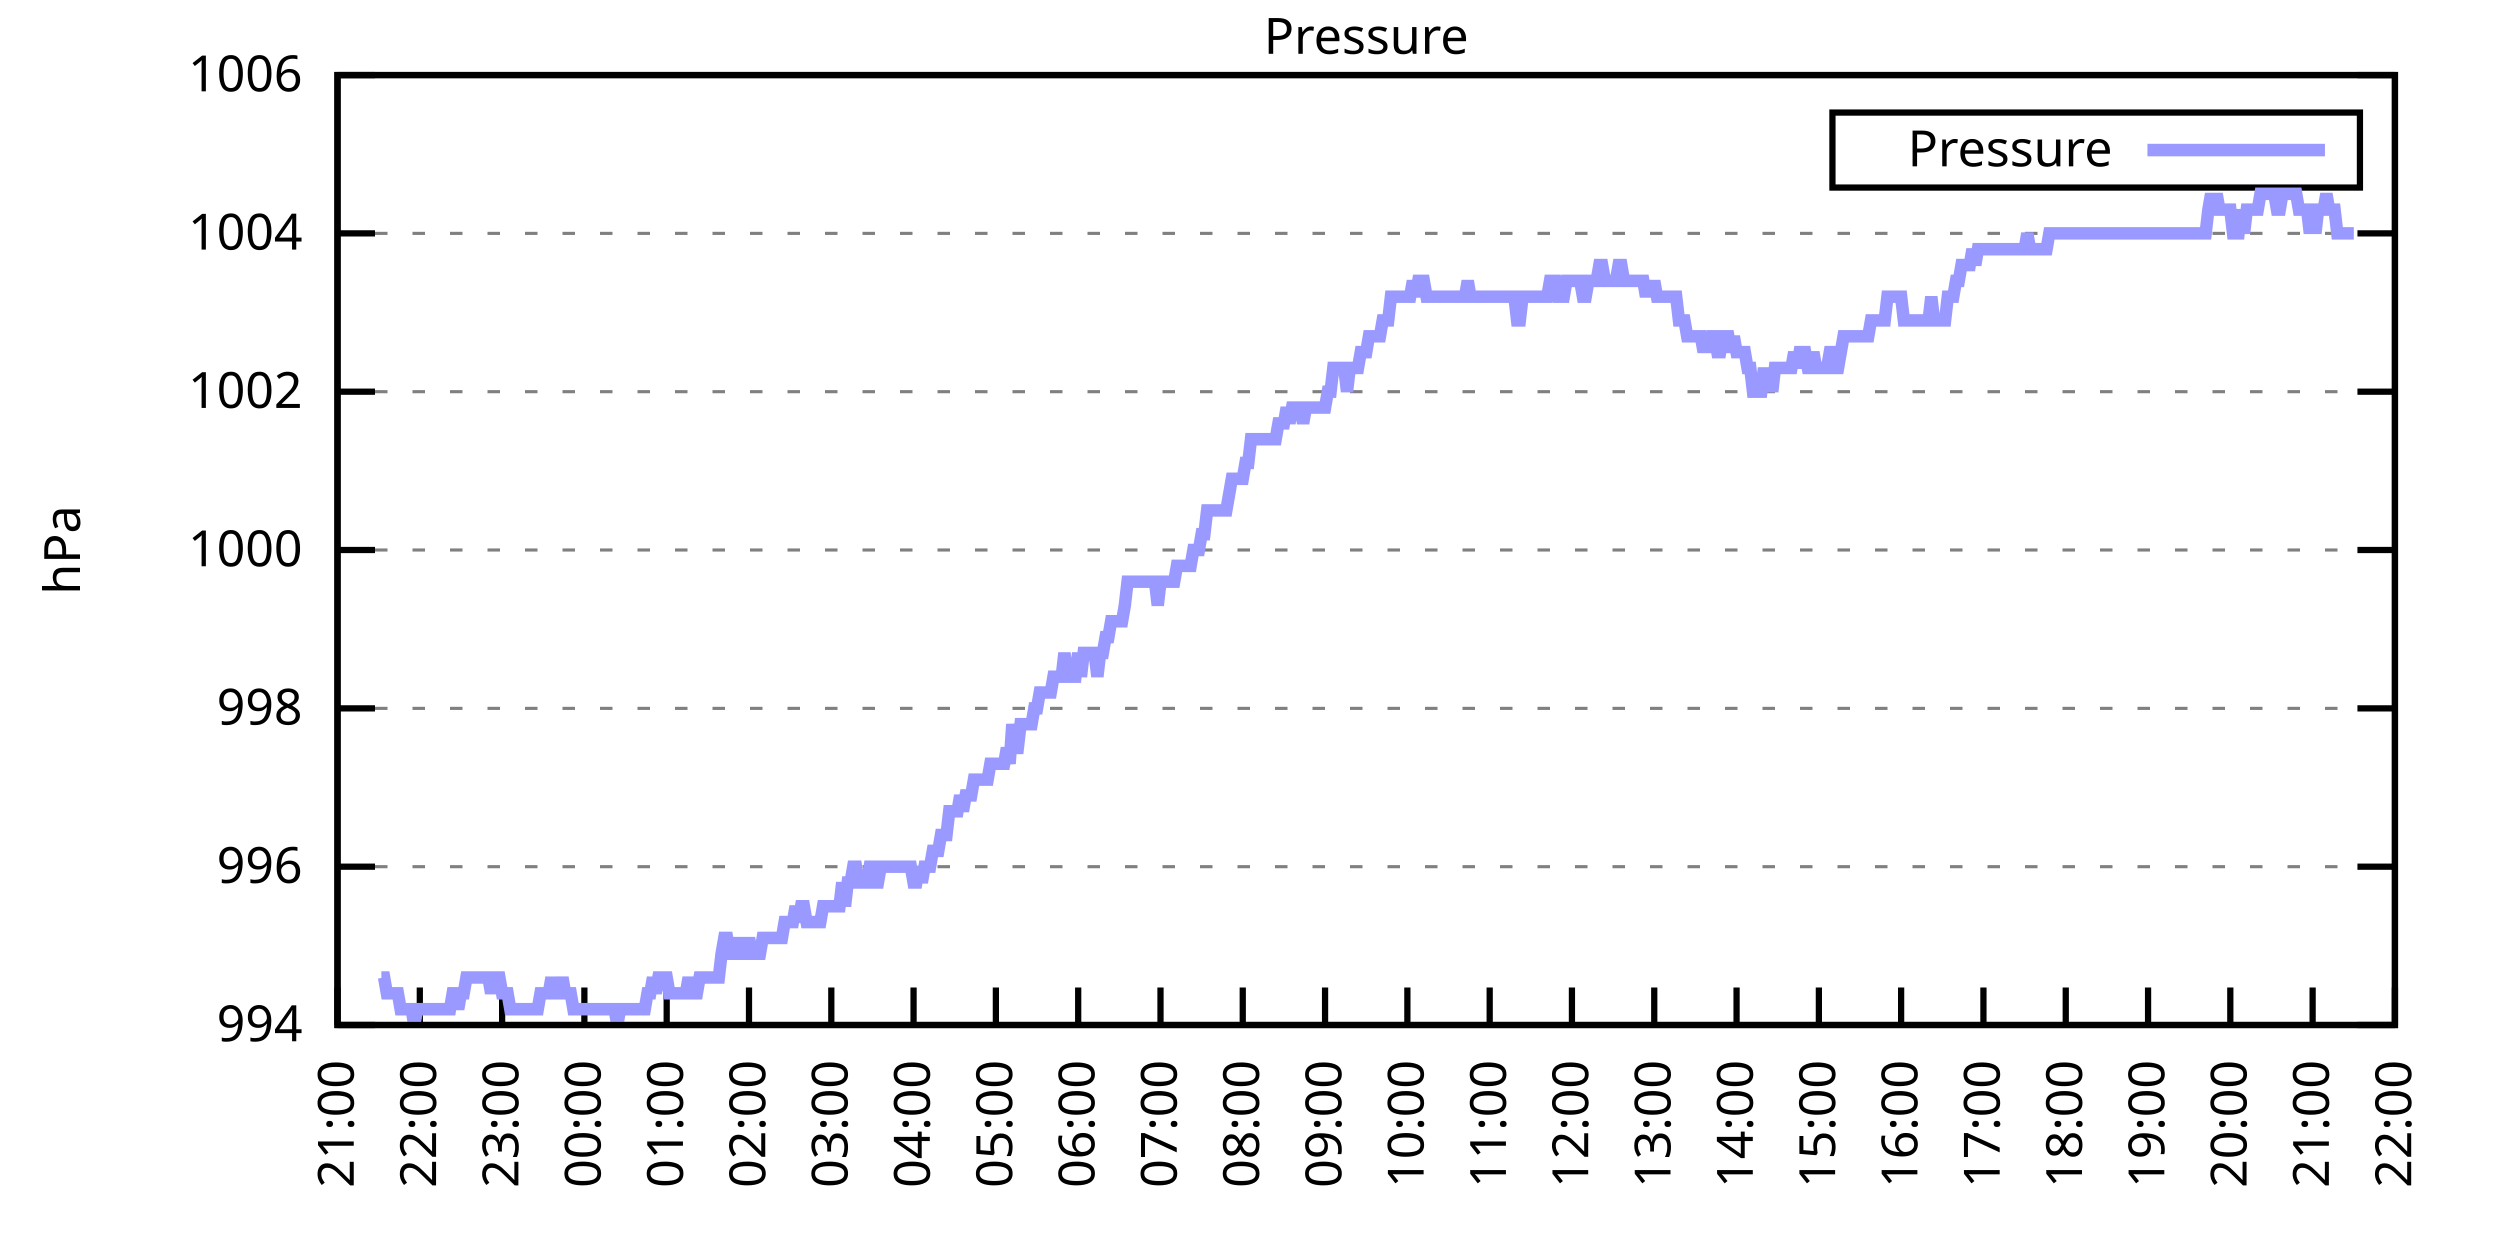
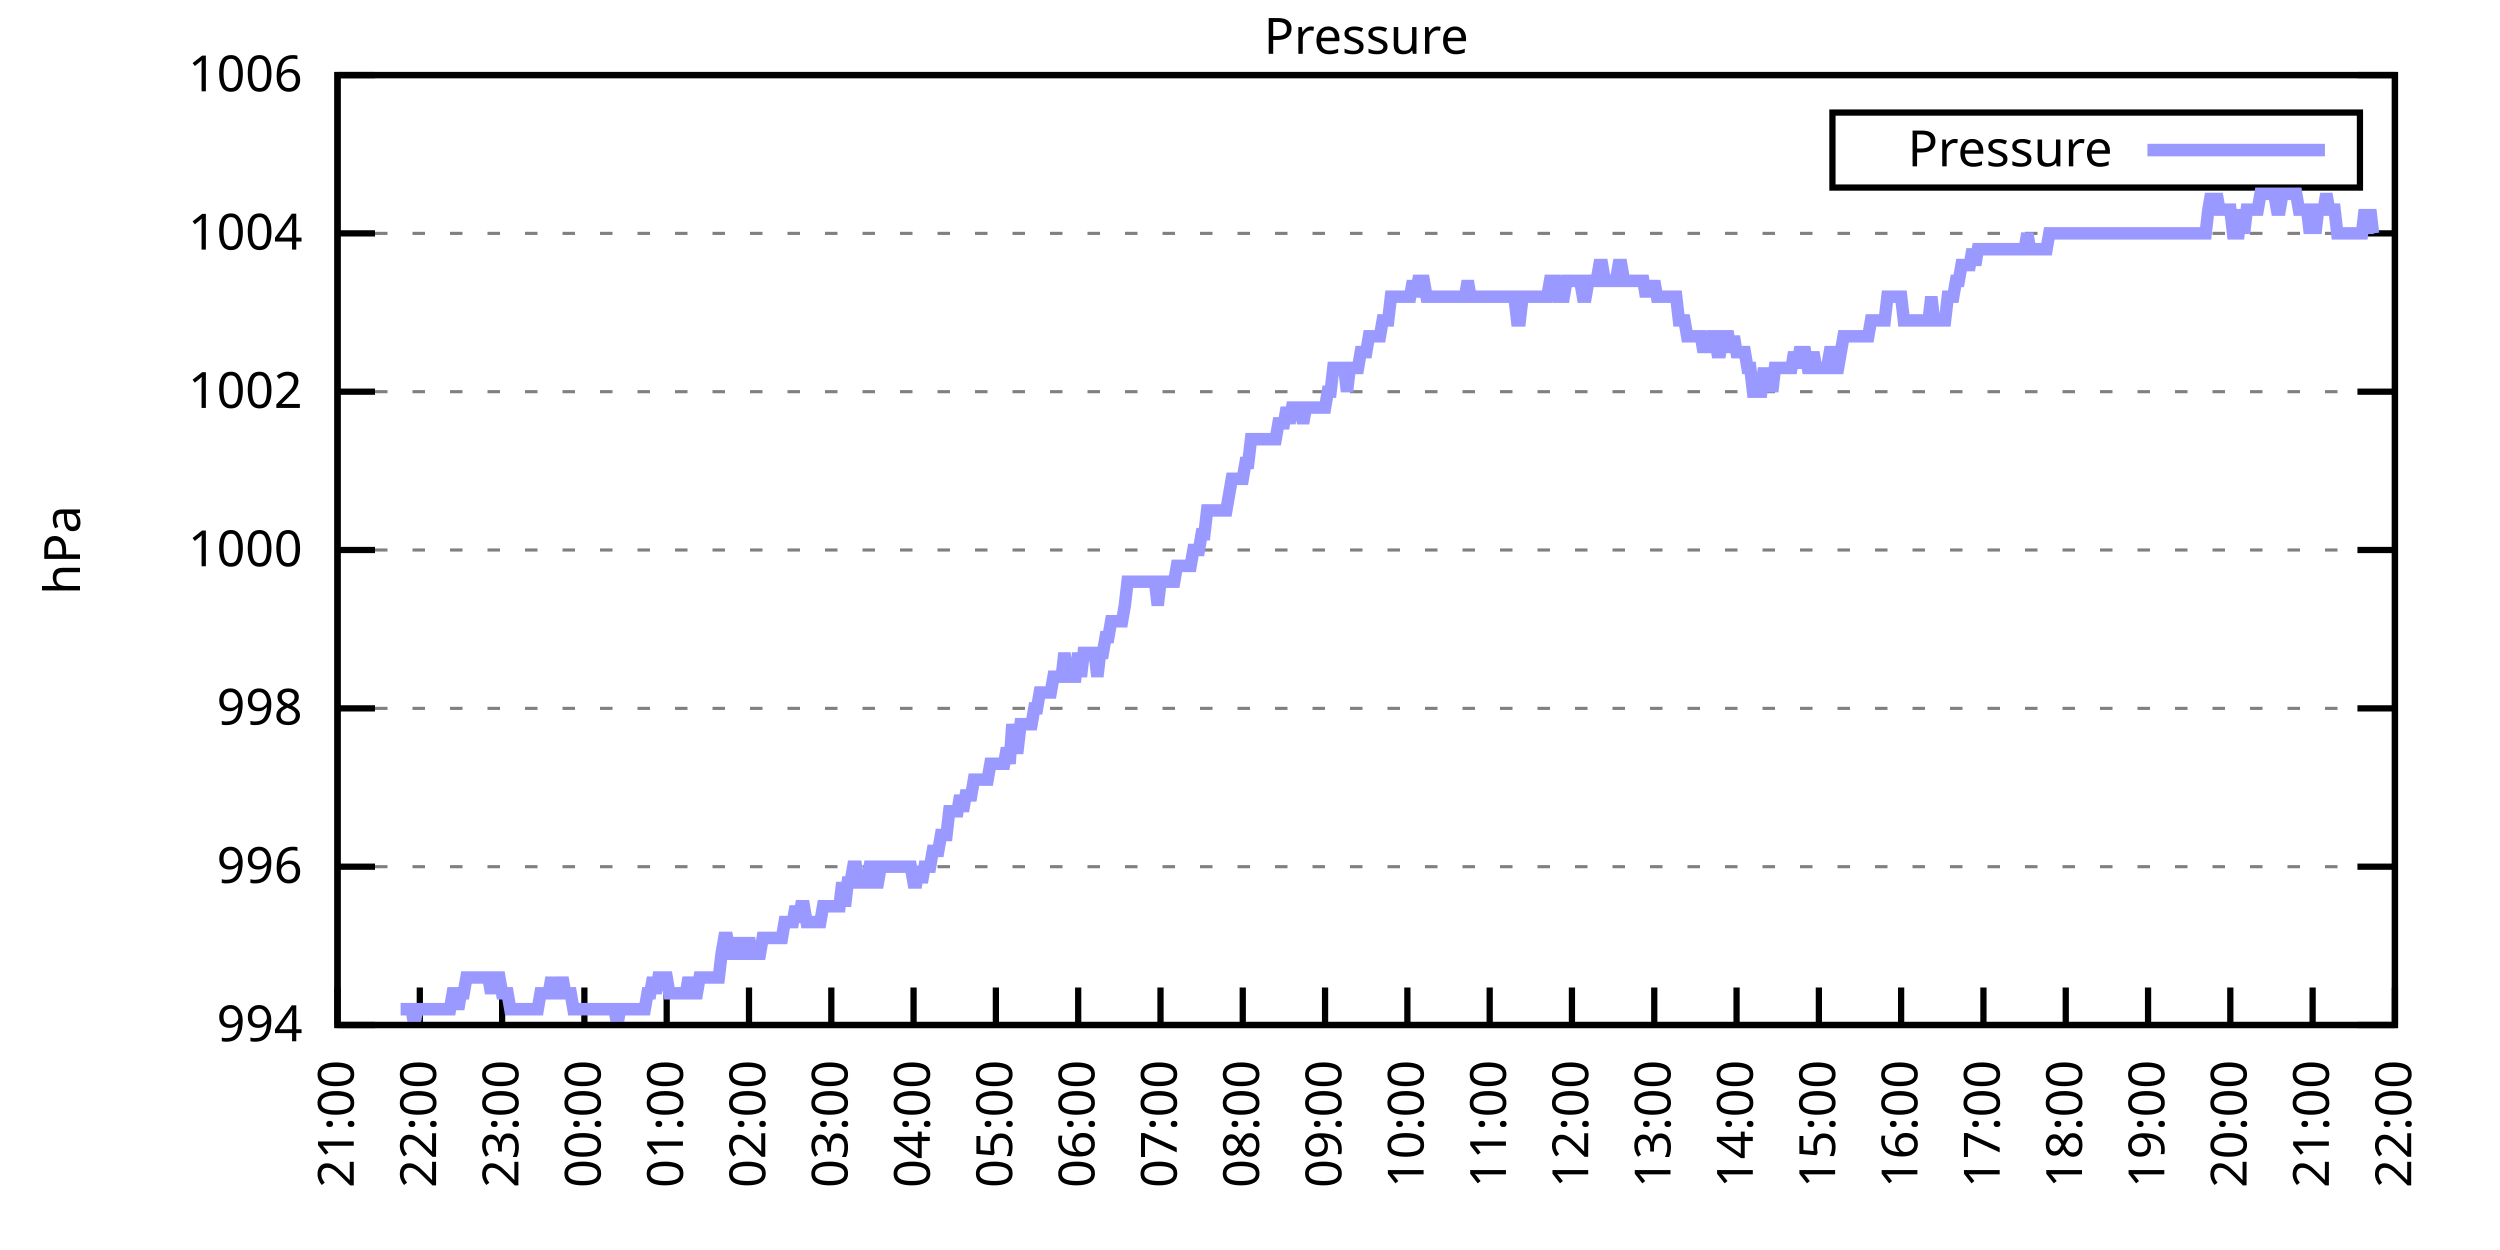
<svg xmlns="http://www.w3.org/2000/svg" xmlns:xlink="http://www.w3.org/1999/xlink" width="400" height="200" viewBox="0 0 400 200">
  <g id="gnuplot_canvas">
    <rect x="0" y="0" width="400" height="200" fill="none" />
    <defs>
      <circle id="gpDot" r="0.5" stroke-width="0.5" stroke="currentColor" />
      <path id="gpPt0" stroke-width="0.333" stroke="currentColor" d="M-1,0 h2 M0,-1 v2" />
      <path id="gpPt1" stroke-width="0.333" stroke="currentColor" d="M-1,-1 L1,1 M1,-1 L-1,1" />
      <path id="gpPt2" stroke-width="0.333" stroke="currentColor" d="M-1,0 L1,0 M0,-1 L0,1 M-1,-1 L1,1 M-1,1 L1,-1" />
      <rect id="gpPt3" stroke-width="0.333" stroke="currentColor" x="-1" y="-1" width="2" height="2" />
      <rect id="gpPt4" stroke-width="0.333" stroke="currentColor" fill="currentColor" x="-1" y="-1" width="2" height="2" />
      <circle id="gpPt5" stroke-width="0.333" stroke="currentColor" cx="0" cy="0" r="1" />
      <use xlink:href="#gpPt5" id="gpPt6" fill="currentColor" stroke="none" />
      <path id="gpPt7" stroke-width="0.333" stroke="currentColor" d="M0,-1.33 L-1.33,0.67 L1.33,0.67 z" />
      <use xlink:href="#gpPt7" id="gpPt8" fill="currentColor" stroke="none" />
      <use xlink:href="#gpPt7" id="gpPt9" stroke="currentColor" transform="rotate(180)" />
      <use xlink:href="#gpPt9" id="gpPt10" fill="currentColor" stroke="none" />
      <use xlink:href="#gpPt3" id="gpPt11" stroke="currentColor" transform="rotate(45)" />
      <use xlink:href="#gpPt11" id="gpPt12" fill="currentColor" stroke="none" />
      <path id="gpPt13" stroke-width="0.333" stroke="currentColor" d="M0,1.330 L1.265,0.411 L0.782,-1.067 L-0.782,-1.076 L-1.265,0.411 z" />
      <use xlink:href="#gpPt13" id="gpPt14" fill="currentColor" stroke="none" />
      <filter id="textbox" filterUnits="objectBoundingBox" x="0" y="0" height="1" width="1">
        <feFlood flood-color="white" flood-opacity="1" result="bgnd" />
        <feComposite in="SourceGraphic" in2="bgnd" operator="atop" />
      </filter>
      <filter id="greybox" filterUnits="objectBoundingBox" x="0" y="0" height="1" width="1">
        <feFlood flood-color="lightgrey" flood-opacity="1" result="grey" />
        <feComposite in="SourceGraphic" in2="grey" operator="atop" />
      </filter>
    </defs>
    <g fill="none" color="white" stroke="currentColor" stroke-width="1.00" stroke-linecap="butt" stroke-linejoin="miter">
</g>
    <g fill="none" color="black" stroke="currentColor" stroke-width="1.00" stroke-linecap="butt" stroke-linejoin="miter">
      <g stroke="none" shape-rendering="crispEdges">
        <polygon fill="rgb(255, 255, 255)" points="54.00,164.00 383.18,164.00 383.18,12.02 54.00,12.02 " />
      </g>
    </g>
    <g fill="none" color="black" stroke="currentColor" stroke-width="1.00" stroke-linecap="butt" stroke-linejoin="miter">
</g>
    <g fill="none" color="black" stroke="black" stroke-width="0.50" stroke-linecap="butt" stroke-linejoin="miter">
</g>
    <g fill="none" color="gray" stroke="currentColor" stroke-width="0.50" stroke-linecap="butt" stroke-linejoin="miter">
      <path stroke="gray" stroke-dasharray="2,4" class="gridline" d="M54.00,164.00 L383.19,164.00  " />
    </g>
    <g fill="none" color="gray" stroke="gray" stroke-width="1.00" stroke-linecap="butt" stroke-linejoin="miter">
</g>
    <g fill="none" color="black" stroke="currentColor" stroke-width="1.00" stroke-linecap="butt" stroke-linejoin="miter">
      <path stroke="black" d="M54.00,164.00 L60.00,164.00 M383.19,164.00 L377.19,164.00  " />
      <g transform="translate(48.40,166.60)" stroke="none" fill="black" font-family="Sans" font-size="8.00" text-anchor="end">
        <text>
          <tspan font-family="Sans"> 994</tspan>
        </text>
      </g>
    </g>
    <g fill="none" color="black" stroke="currentColor" stroke-width="1.00" stroke-linecap="butt" stroke-linejoin="miter">
</g>
    <g fill="none" color="black" stroke="black" stroke-width="0.50" stroke-linecap="butt" stroke-linejoin="miter">
</g>
    <g fill="none" color="gray" stroke="currentColor" stroke-width="0.50" stroke-linecap="butt" stroke-linejoin="miter">
      <path stroke="gray" stroke-dasharray="2,4" class="gridline" d="M54.00,138.67 L383.19,138.67  " />
    </g>
    <g fill="none" color="gray" stroke="gray" stroke-width="1.00" stroke-linecap="butt" stroke-linejoin="miter">
</g>
    <g fill="none" color="black" stroke="currentColor" stroke-width="1.00" stroke-linecap="butt" stroke-linejoin="miter">
      <path stroke="black" d="M54.00,138.67 L60.00,138.67 M383.19,138.67 L377.19,138.67  " />
      <g transform="translate(48.40,141.27)" stroke="none" fill="black" font-family="Sans" font-size="8.00" text-anchor="end">
        <text>
          <tspan font-family="Sans"> 996</tspan>
        </text>
      </g>
    </g>
    <g fill="none" color="black" stroke="currentColor" stroke-width="1.00" stroke-linecap="butt" stroke-linejoin="miter">
</g>
    <g fill="none" color="black" stroke="black" stroke-width="0.50" stroke-linecap="butt" stroke-linejoin="miter">
</g>
    <g fill="none" color="gray" stroke="currentColor" stroke-width="0.50" stroke-linecap="butt" stroke-linejoin="miter">
      <path stroke="gray" stroke-dasharray="2,4" class="gridline" d="M54.00,113.34 L383.19,113.34  " />
    </g>
    <g fill="none" color="gray" stroke="gray" stroke-width="1.00" stroke-linecap="butt" stroke-linejoin="miter">
</g>
    <g fill="none" color="black" stroke="currentColor" stroke-width="1.00" stroke-linecap="butt" stroke-linejoin="miter">
      <path stroke="black" d="M54.00,113.34 L60.00,113.34 M383.19,113.34 L377.19,113.34  " />
      <g transform="translate(48.40,115.94)" stroke="none" fill="black" font-family="Sans" font-size="8.00" text-anchor="end">
        <text>
          <tspan font-family="Sans"> 998</tspan>
        </text>
      </g>
    </g>
    <g fill="none" color="black" stroke="currentColor" stroke-width="1.00" stroke-linecap="butt" stroke-linejoin="miter">
</g>
    <g fill="none" color="black" stroke="black" stroke-width="0.50" stroke-linecap="butt" stroke-linejoin="miter">
</g>
    <g fill="none" color="gray" stroke="currentColor" stroke-width="0.50" stroke-linecap="butt" stroke-linejoin="miter">
      <path stroke="gray" stroke-dasharray="2,4" class="gridline" d="M54.00,88.00 L383.19,88.00  " />
    </g>
    <g fill="none" color="gray" stroke="gray" stroke-width="1.00" stroke-linecap="butt" stroke-linejoin="miter">
</g>
    <g fill="none" color="black" stroke="currentColor" stroke-width="1.00" stroke-linecap="butt" stroke-linejoin="miter">
      <path stroke="black" d="M54.00,88.00 L60.00,88.00 M383.19,88.00 L377.19,88.00  " />
      <g transform="translate(48.40,90.60)" stroke="none" fill="black" font-family="Sans" font-size="8.00" text-anchor="end">
        <text>
          <tspan font-family="Sans"> 1000</tspan>
        </text>
      </g>
    </g>
    <g fill="none" color="black" stroke="currentColor" stroke-width="1.00" stroke-linecap="butt" stroke-linejoin="miter">
</g>
    <g fill="none" color="black" stroke="black" stroke-width="0.50" stroke-linecap="butt" stroke-linejoin="miter">
</g>
    <g fill="none" color="gray" stroke="currentColor" stroke-width="0.50" stroke-linecap="butt" stroke-linejoin="miter">
      <path stroke="gray" stroke-dasharray="2,4" class="gridline" d="M54.00,62.67 L383.19,62.67  " />
    </g>
    <g fill="none" color="gray" stroke="gray" stroke-width="1.00" stroke-linecap="butt" stroke-linejoin="miter">
</g>
    <g fill="none" color="black" stroke="currentColor" stroke-width="1.00" stroke-linecap="butt" stroke-linejoin="miter">
      <path stroke="black" d="M54.00,62.67 L60.00,62.67 M383.19,62.67 L377.19,62.67  " />
      <g transform="translate(48.40,65.27)" stroke="none" fill="black" font-family="Sans" font-size="8.00" text-anchor="end">
        <text>
          <tspan font-family="Sans"> 1002</tspan>
        </text>
      </g>
    </g>
    <g fill="none" color="black" stroke="currentColor" stroke-width="1.00" stroke-linecap="butt" stroke-linejoin="miter">
</g>
    <g fill="none" color="black" stroke="black" stroke-width="0.50" stroke-linecap="butt" stroke-linejoin="miter">
</g>
    <g fill="none" color="gray" stroke="currentColor" stroke-width="0.50" stroke-linecap="butt" stroke-linejoin="miter">
      <path stroke="gray" stroke-dasharray="2,4" class="gridline" d="M54.00,37.34 L383.19,37.34  " />
    </g>
    <g fill="none" color="gray" stroke="gray" stroke-width="1.00" stroke-linecap="butt" stroke-linejoin="miter">
</g>
    <g fill="none" color="black" stroke="currentColor" stroke-width="1.00" stroke-linecap="butt" stroke-linejoin="miter">
      <path stroke="black" d="M54.00,37.34 L60.00,37.34 M383.19,37.34 L377.19,37.34  " />
      <g transform="translate(48.40,39.94)" stroke="none" fill="black" font-family="Sans" font-size="8.00" text-anchor="end">
        <text>
          <tspan font-family="Sans"> 1004</tspan>
        </text>
      </g>
    </g>
    <g fill="none" color="black" stroke="currentColor" stroke-width="1.00" stroke-linecap="butt" stroke-linejoin="miter">
</g>
    <g fill="none" color="black" stroke="black" stroke-width="0.50" stroke-linecap="butt" stroke-linejoin="miter">
</g>
    <g fill="none" color="gray" stroke="currentColor" stroke-width="0.50" stroke-linecap="butt" stroke-linejoin="miter">
      <path stroke="gray" stroke-dasharray="2,4" class="gridline" d="M54.00,12.01 L383.19,12.01  " />
    </g>
    <g fill="none" color="gray" stroke="gray" stroke-width="1.00" stroke-linecap="butt" stroke-linejoin="miter">
</g>
    <g fill="none" color="black" stroke="currentColor" stroke-width="1.00" stroke-linecap="butt" stroke-linejoin="miter">
      <path stroke="black" d="M54.00,12.01 L60.00,12.01 M383.19,12.01 L377.19,12.01  " />
      <g transform="translate(48.40,14.61)" stroke="none" fill="black" font-family="Sans" font-size="8.00" text-anchor="end">
        <text>
          <tspan font-family="Sans"> 1006</tspan>
        </text>
      </g>
    </g>
    <g fill="none" color="black" stroke="currentColor" stroke-width="1.00" stroke-linecap="butt" stroke-linejoin="miter">
      <path stroke="black" d="M54.00,164.00 L54.00,158.00  " />
      <g transform="translate(56.60,169.60) rotate(270.00)" stroke="none" fill="black" font-family="Sans" font-size="8.00" text-anchor="end">
        <text>
          <tspan font-family="Sans">21:00</tspan>
        </text>
      </g>
    </g>
    <g fill="none" color="black" stroke="currentColor" stroke-width="1.00" stroke-linecap="butt" stroke-linejoin="miter">
      <path stroke="black" d="M67.17,164.00 L67.17,158.00  " />
      <g transform="translate(69.77,169.60) rotate(270.00)" stroke="none" fill="black" font-family="Sans" font-size="8.00" text-anchor="end">
        <text>
          <tspan font-family="Sans">22:00</tspan>
        </text>
      </g>
    </g>
    <g fill="none" color="black" stroke="currentColor" stroke-width="1.00" stroke-linecap="butt" stroke-linejoin="miter">
      <path stroke="black" d="M80.34,164.00 L80.34,158.00  " />
      <g transform="translate(82.94,169.60) rotate(270.00)" stroke="none" fill="black" font-family="Sans" font-size="8.00" text-anchor="end">
        <text>
          <tspan font-family="Sans">23:00</tspan>
        </text>
      </g>
    </g>
    <g fill="none" color="black" stroke="currentColor" stroke-width="1.00" stroke-linecap="butt" stroke-linejoin="miter">
      <path stroke="black" d="M93.50,164.00 L93.50,158.00  " />
      <g transform="translate(96.10,169.60) rotate(270.00)" stroke="none" fill="black" font-family="Sans" font-size="8.00" text-anchor="end">
        <text>
          <tspan font-family="Sans">00:00</tspan>
        </text>
      </g>
    </g>
    <g fill="none" color="black" stroke="currentColor" stroke-width="1.00" stroke-linecap="butt" stroke-linejoin="miter">
      <path stroke="black" d="M106.67,164.00 L106.67,158.00  " />
      <g transform="translate(109.27,169.60) rotate(270.00)" stroke="none" fill="black" font-family="Sans" font-size="8.00" text-anchor="end">
        <text>
          <tspan font-family="Sans">01:00</tspan>
        </text>
      </g>
    </g>
    <g fill="none" color="black" stroke="currentColor" stroke-width="1.00" stroke-linecap="butt" stroke-linejoin="miter">
      <path stroke="black" d="M119.84,164.00 L119.84,158.00  " />
      <g transform="translate(122.44,169.60) rotate(270.00)" stroke="none" fill="black" font-family="Sans" font-size="8.00" text-anchor="end">
        <text>
          <tspan font-family="Sans">02:00</tspan>
        </text>
      </g>
    </g>
    <g fill="none" color="black" stroke="currentColor" stroke-width="1.00" stroke-linecap="butt" stroke-linejoin="miter">
      <path stroke="black" d="M133.01,164.00 L133.01,158.00  " />
      <g transform="translate(135.61,169.60) rotate(270.00)" stroke="none" fill="black" font-family="Sans" font-size="8.00" text-anchor="end">
        <text>
          <tspan font-family="Sans">03:00</tspan>
        </text>
      </g>
    </g>
    <g fill="none" color="black" stroke="currentColor" stroke-width="1.00" stroke-linecap="butt" stroke-linejoin="miter">
      <path stroke="black" d="M146.17,164.00 L146.17,158.00  " />
      <g transform="translate(148.77,169.60) rotate(270.00)" stroke="none" fill="black" font-family="Sans" font-size="8.00" text-anchor="end">
        <text>
          <tspan font-family="Sans">04:00</tspan>
        </text>
      </g>
    </g>
    <g fill="none" color="black" stroke="currentColor" stroke-width="1.00" stroke-linecap="butt" stroke-linejoin="miter">
      <path stroke="black" d="M159.34,164.00 L159.34,158.00  " />
      <g transform="translate(161.94,169.60) rotate(270.00)" stroke="none" fill="black" font-family="Sans" font-size="8.00" text-anchor="end">
        <text>
          <tspan font-family="Sans">05:00</tspan>
        </text>
      </g>
    </g>
    <g fill="none" color="black" stroke="currentColor" stroke-width="1.00" stroke-linecap="butt" stroke-linejoin="miter">
      <path stroke="black" d="M172.51,164.00 L172.51,158.00  " />
      <g transform="translate(175.11,169.60) rotate(270.00)" stroke="none" fill="black" font-family="Sans" font-size="8.00" text-anchor="end">
        <text>
          <tspan font-family="Sans">06:00</tspan>
        </text>
      </g>
    </g>
    <g fill="none" color="black" stroke="currentColor" stroke-width="1.00" stroke-linecap="butt" stroke-linejoin="miter">
      <path stroke="black" d="M185.68,164.00 L185.68,158.00  " />
      <g transform="translate(188.28,169.60) rotate(270.00)" stroke="none" fill="black" font-family="Sans" font-size="8.00" text-anchor="end">
        <text>
          <tspan font-family="Sans">07:00</tspan>
        </text>
      </g>
    </g>
    <g fill="none" color="black" stroke="currentColor" stroke-width="1.00" stroke-linecap="butt" stroke-linejoin="miter">
      <path stroke="black" d="M198.84,164.00 L198.84,158.00  " />
      <g transform="translate(201.44,169.60) rotate(270.00)" stroke="none" fill="black" font-family="Sans" font-size="8.00" text-anchor="end">
        <text>
          <tspan font-family="Sans">08:00</tspan>
        </text>
      </g>
    </g>
    <g fill="none" color="black" stroke="currentColor" stroke-width="1.00" stroke-linecap="butt" stroke-linejoin="miter">
      <path stroke="black" d="M212.01,164.00 L212.01,158.00  " />
      <g transform="translate(214.61,169.60) rotate(270.00)" stroke="none" fill="black" font-family="Sans" font-size="8.00" text-anchor="end">
        <text>
          <tspan font-family="Sans">09:00</tspan>
        </text>
      </g>
    </g>
    <g fill="none" color="black" stroke="currentColor" stroke-width="1.00" stroke-linecap="butt" stroke-linejoin="miter">
      <path stroke="black" d="M225.18,164.00 L225.18,158.00  " />
      <g transform="translate(227.78,169.60) rotate(270.00)" stroke="none" fill="black" font-family="Sans" font-size="8.00" text-anchor="end">
        <text>
          <tspan font-family="Sans">10:00</tspan>
        </text>
      </g>
    </g>
    <g fill="none" color="black" stroke="currentColor" stroke-width="1.00" stroke-linecap="butt" stroke-linejoin="miter">
      <path stroke="black" d="M238.35,164.00 L238.35,158.00  " />
      <g transform="translate(240.95,169.60) rotate(270.00)" stroke="none" fill="black" font-family="Sans" font-size="8.00" text-anchor="end">
        <text>
          <tspan font-family="Sans">11:00</tspan>
        </text>
      </g>
    </g>
    <g fill="none" color="black" stroke="currentColor" stroke-width="1.00" stroke-linecap="butt" stroke-linejoin="miter">
      <path stroke="black" d="M251.51,164.00 L251.51,158.00  " />
      <g transform="translate(254.11,169.60) rotate(270.00)" stroke="none" fill="black" font-family="Sans" font-size="8.00" text-anchor="end">
        <text>
          <tspan font-family="Sans">12:00</tspan>
        </text>
      </g>
    </g>
    <g fill="none" color="black" stroke="currentColor" stroke-width="1.00" stroke-linecap="butt" stroke-linejoin="miter">
      <path stroke="black" d="M264.68,164.00 L264.68,158.00  " />
      <g transform="translate(267.28,169.60) rotate(270.00)" stroke="none" fill="black" font-family="Sans" font-size="8.00" text-anchor="end">
        <text>
          <tspan font-family="Sans">13:00</tspan>
        </text>
      </g>
    </g>
    <g fill="none" color="black" stroke="currentColor" stroke-width="1.00" stroke-linecap="butt" stroke-linejoin="miter">
      <path stroke="black" d="M277.85,164.00 L277.85,158.00  " />
      <g transform="translate(280.45,169.60) rotate(270.00)" stroke="none" fill="black" font-family="Sans" font-size="8.00" text-anchor="end">
        <text>
          <tspan font-family="Sans">14:00</tspan>
        </text>
      </g>
    </g>
    <g fill="none" color="black" stroke="currentColor" stroke-width="1.00" stroke-linecap="butt" stroke-linejoin="miter">
      <path stroke="black" d="M291.02,164.00 L291.02,158.00  " />
      <g transform="translate(293.62,169.60) rotate(270.00)" stroke="none" fill="black" font-family="Sans" font-size="8.00" text-anchor="end">
        <text>
          <tspan font-family="Sans">15:00</tspan>
        </text>
      </g>
    </g>
    <g fill="none" color="black" stroke="currentColor" stroke-width="1.00" stroke-linecap="butt" stroke-linejoin="miter">
      <path stroke="black" d="M304.18,164.00 L304.18,158.00  " />
      <g transform="translate(306.78,169.60) rotate(270.00)" stroke="none" fill="black" font-family="Sans" font-size="8.00" text-anchor="end">
        <text>
          <tspan font-family="Sans">16:00</tspan>
        </text>
      </g>
    </g>
    <g fill="none" color="black" stroke="currentColor" stroke-width="1.00" stroke-linecap="butt" stroke-linejoin="miter">
      <path stroke="black" d="M317.35,164.00 L317.35,158.00  " />
      <g transform="translate(319.95,169.60) rotate(270.00)" stroke="none" fill="black" font-family="Sans" font-size="8.00" text-anchor="end">
        <text>
          <tspan font-family="Sans">17:00</tspan>
        </text>
      </g>
    </g>
    <g fill="none" color="black" stroke="currentColor" stroke-width="1.00" stroke-linecap="butt" stroke-linejoin="miter">
      <path stroke="black" d="M330.52,164.00 L330.52,158.00  " />
      <g transform="translate(333.12,169.60) rotate(270.00)" stroke="none" fill="black" font-family="Sans" font-size="8.00" text-anchor="end">
        <text>
          <tspan font-family="Sans">18:00</tspan>
        </text>
      </g>
    </g>
    <g fill="none" color="black" stroke="currentColor" stroke-width="1.00" stroke-linecap="butt" stroke-linejoin="miter">
      <path stroke="black" d="M343.69,164.00 L343.69,158.00  " />
      <g transform="translate(346.29,169.60) rotate(270.00)" stroke="none" fill="black" font-family="Sans" font-size="8.00" text-anchor="end">
        <text>
          <tspan font-family="Sans">19:00</tspan>
        </text>
      </g>
    </g>
    <g fill="none" color="black" stroke="currentColor" stroke-width="1.00" stroke-linecap="butt" stroke-linejoin="miter">
      <path stroke="black" d="M356.85,164.00 L356.85,158.00  " />
      <g transform="translate(359.45,169.60) rotate(270.00)" stroke="none" fill="black" font-family="Sans" font-size="8.00" text-anchor="end">
        <text>
          <tspan font-family="Sans">20:00</tspan>
        </text>
      </g>
    </g>
    <g fill="none" color="black" stroke="currentColor" stroke-width="1.00" stroke-linecap="butt" stroke-linejoin="miter">
      <path stroke="black" d="M370.02,164.00 L370.02,158.00  " />
      <g transform="translate(372.62,169.60) rotate(270.00)" stroke="none" fill="black" font-family="Sans" font-size="8.00" text-anchor="end">
        <text>
          <tspan font-family="Sans">21:00</tspan>
        </text>
      </g>
    </g>
    <g fill="none" color="black" stroke="currentColor" stroke-width="1.00" stroke-linecap="butt" stroke-linejoin="miter">
      <path stroke="black" d="M383.19,164.00 L383.19,158.00  " />
      <g transform="translate(385.79,169.60) rotate(270.00)" stroke="none" fill="black" font-family="Sans" font-size="8.00" text-anchor="end">
        <text>
          <tspan font-family="Sans">22:00</tspan>
        </text>
      </g>
    </g>
    <g fill="none" color="black" stroke="currentColor" stroke-width="1.00" stroke-linecap="butt" stroke-linejoin="miter">
</g>
    <g fill="none" color="black" stroke="currentColor" stroke-width="1.00" stroke-linecap="butt" stroke-linejoin="miter">
      <path stroke="black" d="M54.00,12.01 L54.00,164.00 L383.19,164.00 L383.19,12.01 L54.00,12.01 Z  " />
    </g>
    <g fill="none" color="black" stroke="currentColor" stroke-width="1.00" stroke-linecap="butt" stroke-linejoin="miter">
</g>
    <g fill="none" color="black" stroke="currentColor" stroke-width="1.00" stroke-linecap="butt" stroke-linejoin="miter">
      <path stroke="black" d="M293.19,30.01 L293.19,18.01 L377.59,18.01 L377.59,30.01 L293.19,30.01 Z  " />
    </g>
    <g id="Pressure_plot_1">
      <g fill="none" color="white" stroke="black" stroke-width="2.00" stroke-linecap="butt" stroke-linejoin="miter">
</g>
      <g fill="none" color="black" stroke="currentColor" stroke-width="2.00" stroke-linecap="butt" stroke-linejoin="miter">
        <g transform="translate(337.99,26.61)" stroke="none" fill="black" font-family="Sans" font-size="8.00" text-anchor="end">
          <text>
            <tspan font-family="Sans">Pressure</tspan>
          </text>
        </g>
      </g>
      <g fill="none" color="black" stroke="currentColor" stroke-width="2.00" stroke-linecap="butt" stroke-linejoin="miter">
-         <path stroke="rgb(153, 153, 255)" d="M343.59,24.01 L371.99,24.01 M61.02,156.40 L61.46,156.40 L61.90,158.93 L62.34,158.93 L62.78,158.93 L63.22,158.93   L63.66,158.93 L64.10,161.47 L64.53,161.47 L64.97,161.47 L65.41,161.47 L65.85,161.47 L66.29,164.00 L66.73,161.47   L67.17,161.47 L67.61,161.47 L68.05,161.47 L68.48,161.47 L68.92,161.47 L69.36,161.47 L69.80,161.47 L70.24,161.47   L70.68,161.47 L71.12,161.47 L71.56,161.47 L72.00,161.47 L72.43,158.93 L72.87,158.93 L73.31,161.47 L73.75,158.93   L74.19,158.93 L74.63,156.40 L75.07,156.40 L75.51,156.40 L75.95,156.40 L76.38,156.40 L76.82,156.40 L77.26,156.40   L77.70,156.40 L78.14,156.40 L78.58,158.93 L79.02,156.40 L79.46,156.40 L79.90,156.40 L80.34,158.93 L80.77,158.93   L81.21,158.93 L81.65,161.47 L82.09,161.47 L82.53,161.47 L82.97,161.47 L83.41,161.47 L83.85,161.47 L84.29,161.47   L84.72,161.47 L85.16,161.47 L85.60,161.47 L86.04,161.47 L86.48,158.93 L86.92,158.93 L87.36,158.93 L87.80,158.93   L88.24,156.40 L88.67,158.93 L89.11,158.93 L89.55,158.93 L89.99,156.40 L90.43,158.93 L90.87,158.93 L91.31,158.93   L91.75,161.47 L92.19,161.47 L92.62,161.47 L93.06,161.47 L93.50,161.47 L93.94,161.47 L94.38,161.47 L94.82,161.47   L95.26,161.47 L95.70,161.47 L96.14,161.47 L96.58,161.47 L97.01,161.47 L97.45,161.47 L97.89,161.47 L98.33,161.47   L98.77,164.00 L99.21,161.47 L99.65,161.47 L100.09,161.47 L100.53,161.47 L100.96,161.47 L101.40,161.47 L101.84,161.47   L102.28,161.47 L102.72,161.47 L103.16,161.47 L103.60,158.93 L104.04,158.93 L104.48,156.40 L104.91,158.93 L105.35,156.40   L105.79,156.40 L106.23,156.40 L106.67,156.40 L107.11,158.93 L107.55,158.93 L107.99,158.93 L108.43,158.93 L108.87,158.93   L109.30,158.93 L109.74,158.93 L110.18,156.40 L110.62,158.93 L111.06,158.93 L111.50,158.93 L111.94,156.40 L112.38,156.40   L112.82,156.40 L113.25,156.40 L113.69,156.40 L114.13,156.40 L114.57,156.40 L115.01,156.40 L115.45,152.60 L115.89,150.07   L116.33,150.07 L116.77,152.60 L117.20,152.60 L117.64,152.60 L118.08,150.07 L118.52,152.60 L118.96,152.60 L119.40,152.60   L119.84,150.07 L120.28,152.60 L120.72,152.60 L121.15,152.60 L121.59,152.60 L122.03,150.07 L122.47,150.07 L122.91,150.07   L123.35,150.07 L123.79,150.07 L124.23,150.07 L124.67,150.07 L125.11,150.07 L125.54,147.53 L125.98,147.53 L126.42,147.53   L126.86,147.53 L127.30,145.00 L127.74,147.53 L128.18,145.00 L128.62,145.00 L129.06,147.53 L129.49,147.53 L129.93,147.53   L130.37,147.53 L130.81,147.53 L131.25,147.53 L131.69,145.00 L132.13,145.00 L132.57,145.00 L133.01,145.00 L133.44,145.00   L133.88,145.00 L134.32,145.00 L134.76,141.20 L135.20,145.00 L135.64,141.20 L136.08,141.20 L136.52,138.67 L136.96,138.67   L137.39,141.20 L137.83,141.20 L138.27,141.20 L138.71,141.20 L139.15,138.67 L139.59,138.67 L140.03,141.20 L140.47,141.20   L140.91,138.67 L141.35,138.67 L141.78,138.67 L142.22,138.67 L142.66,138.67 L143.10,138.67 L143.54,138.67 L143.98,138.67   L144.42,138.67 L144.86,138.67 L145.30,138.67 L145.73,138.67 L146.17,141.20 L146.61,141.20 L147.05,138.67 L147.49,141.20   L147.93,138.67 L148.37,138.67 L148.81,138.67 L149.25,136.14 L149.68,136.14 L150.12,136.14 L150.56,133.60 L151.00,133.60   L151.44,133.60 L151.88,129.80 L152.32,129.80 L152.76,129.80 L153.20,129.80 L153.63,127.27 L154.07,129.80 L154.51,127.27   L154.95,127.27 L155.39,127.27 L155.83,124.74 L156.27,124.74 L156.71,124.74 L157.15,124.74 L157.59,124.74 L158.02,124.74   L158.46,122.20 L158.90,122.20 L159.34,122.20 L159.78,122.20 L160.22,122.20 L160.66,122.20 L161.10,119.67 L161.54,122.20   L161.97,115.87 L162.41,119.67 L162.85,119.67 L163.29,115.87 L163.73,115.87 L164.17,115.87 L164.61,115.87 L165.05,115.87   L165.49,113.34 L165.92,113.34 L166.36,110.80 L166.80,110.80 L167.24,110.80 L167.68,110.80 L168.12,110.80 L168.56,108.27   L169.00,108.27 L169.44,108.27 L169.87,108.27 L170.31,104.47 L170.75,108.27 L171.19,108.27 L171.63,108.27 L172.07,108.27   L172.51,104.47 L172.95,108.27 L173.39,104.47 L173.83,104.47 L174.26,104.47 L174.70,104.47 L175.14,104.47 L175.58,108.27   L176.02,104.47 L176.46,104.47 L176.90,101.94 L177.34,101.94 L177.78,99.40 L178.21,99.40 L178.65,99.40 L179.09,99.40   L179.53,99.40 L179.97,96.87 L180.41,93.07 L180.85,93.07 L181.29,93.07 L181.73,93.07 L182.16,93.07 L182.60,93.07   L183.04,93.07 L183.48,93.07 L183.92,93.07 L184.36,93.07 L184.80,93.07 L185.24,96.87 L185.68,93.07 L186.11,93.07   L186.55,93.07 L186.99,93.07 L187.43,93.07 L187.87,93.07 L188.31,90.54 L188.75,90.54 L189.19,90.54 L189.63,90.54   L190.07,90.54 L190.50,90.54 L190.94,88.00 L191.38,88.00 L191.82,88.00 L192.26,85.47 L192.70,85.47 L193.14,81.67   L193.58,81.67 L194.02,81.67 L194.45,81.67 L194.89,81.67 L195.33,81.67 L195.77,81.67 L196.21,81.67 L196.65,79.14   L197.09,76.61 L197.53,76.61 L197.97,76.61 L198.40,76.61 L198.84,76.61 L199.28,74.07 L199.72,74.07 L200.16,70.27   L200.60,70.27 L201.04,70.27 L201.48,70.27 L201.92,70.27 L202.35,70.27 L202.79,70.27 L203.23,70.27 L203.67,70.27   L204.11,70.27 L204.55,67.74 L204.99,67.74 L205.43,67.74 L205.87,65.21 L206.31,67.74 L206.74,65.21 L207.18,65.21   L207.62,65.21 L208.06,65.21 L208.50,67.74 L208.94,65.21 L209.38,65.21 L209.82,65.21 L210.26,65.21 L210.69,65.21   L211.13,65.21 L211.57,65.21 L212.01,65.21 L212.45,62.67 L212.89,62.67 L213.33,58.87 L213.77,58.87 L214.21,58.87   L214.64,58.87 L215.08,58.87 L215.52,62.67 L215.96,58.87 L216.40,58.87 L216.84,58.87 L217.28,58.87 L217.72,56.34   L218.16,56.34 L218.60,56.34 L219.03,53.81 L219.47,53.81 L219.91,53.81 L220.35,53.81 L220.79,53.81 L221.23,51.27   L221.67,51.27 L222.11,51.27 L222.55,47.47 L222.98,47.47 L223.42,47.47 L223.86,47.47 L224.30,47.47 L224.74,47.47   L225.18,47.47 L225.62,47.47 L226.06,44.94 L226.50,47.47 L226.93,44.94 L227.37,44.94 L227.81,44.94 L228.25,47.47   L228.69,47.47 L229.13,47.47 L229.57,47.47 L230.01,47.47 L230.45,47.47 L230.88,47.47 L231.32,47.47 L231.76,47.47   L232.20,47.47 L232.64,47.47 L233.08,47.47 L233.52,47.47 L233.96,47.47 L234.40,47.47 L234.84,44.94 L235.27,47.47   L235.71,47.47 L236.15,47.47 L236.59,47.47 L237.03,47.47 L237.47,47.47 L237.91,47.47 L238.35,47.47 L238.79,47.47   L239.22,47.47 L239.66,47.47 L240.10,47.47 L240.54,47.47 L240.98,47.47 L241.42,47.47 L241.86,47.47 L242.30,47.47   L242.74,51.27 L243.17,51.27 L243.61,47.47 L244.05,47.47 L244.49,47.47 L244.93,47.47 L245.37,47.47 L245.81,47.47   L246.25,47.47 L246.69,47.47 L247.12,47.47 L247.56,47.47 L248.00,44.94 L248.44,44.94 L248.88,44.94 L249.32,47.47   L249.76,47.47 L250.20,47.47 L250.64,44.94 L251.08,44.94 L251.51,44.94 L251.95,44.94 L252.39,44.94 L252.83,44.94   L253.27,47.47 L253.71,47.47 L254.15,44.94 L254.59,44.94 L255.03,44.94 L255.46,44.94 L255.90,42.41 L256.34,42.41   L256.78,44.94 L257.22,44.94 L257.66,44.94 L258.10,44.94 L258.54,44.94 L258.98,42.41 L259.41,42.41 L259.85,44.94   L260.29,44.94 L260.73,44.94 L261.17,44.94 L261.61,44.94 L262.05,44.94 L262.49,44.94 L262.93,44.94 L263.36,47.47   L263.80,44.94 L264.24,47.47 L264.68,44.94 L265.12,47.47 L265.56,47.47 L266.00,47.47 L266.44,47.47 L266.88,47.47   L267.32,47.47 L267.75,47.47 L268.19,47.47 L268.63,51.27 L269.07,51.27 L269.51,51.27 L269.95,53.81 L270.39,53.81   L270.83,53.81 L271.27,53.81 L271.70,53.81 L272.14,53.81 L272.58,56.34 L273.02,53.81 L273.46,56.34 L273.90,53.81   L274.34,53.81 L274.78,56.34 L275.22,56.34 L275.65,53.81 L276.09,53.81 L276.53,53.81 L276.97,56.34 L277.41,53.81   L277.85,56.34 L278.29,56.34 L278.73,56.34 L279.17,56.34 L279.60,58.87 L280.04,58.87 L280.48,62.67 L280.92,62.67   L281.36,62.67 L281.80,62.67 L282.24,58.87 L282.68,62.67 L283.12,58.87 L283.56,62.67 L283.99,58.87 L284.43,58.87   L284.87,58.87 L285.31,58.87 L285.75,58.87 L286.19,58.87 L286.63,58.87 L287.07,56.34 L287.51,58.87 L287.94,56.34   L288.38,56.34 L288.82,56.34 L289.26,58.87 L289.70,58.87 L290.14,56.34 L290.58,58.87 L291.02,58.87 L291.46,58.87   L291.89,58.87 L292.33,58.87 L292.77,56.34 L293.21,56.34 L293.65,58.87 L294.09,58.87 L294.53,56.34 L294.97,53.81   L295.41,53.81 L295.84,53.81 L296.28,53.81 L296.72,53.81 L297.16,53.81 L297.60,53.81 L298.04,53.81 L298.48,53.81   L298.92,53.81 L299.36,51.27 L299.80,51.27 L300.23,51.27 L300.67,51.27 L301.11,51.27 L301.55,51.27 L301.99,47.47   L302.43,47.47 L302.87,47.47 L303.31,47.47 L303.75,47.47 L304.18,47.47 L304.62,51.27 L305.06,51.27 L305.50,51.27   L305.94,51.27 L306.38,51.27 L306.82,51.27 L307.26,51.27 L307.70,51.27 L308.13,51.27 L308.57,51.27 L309.01,47.47   L309.45,51.27 L309.89,51.27 L310.33,51.27 L310.77,51.27 L311.21,51.27 L311.65,47.47 L312.08,47.47 L312.52,47.47   L312.96,44.94 L313.40,44.94 L313.84,42.41 L314.28,42.41 L314.72,42.41 L315.16,42.41 L315.60,39.87 L316.04,42.41   L316.47,39.87 L316.91,39.87 L317.35,39.87 L317.79,39.87 L318.23,39.87 L318.67,39.87 L319.11,39.87 L319.55,39.87   L319.99,39.87 L320.42,39.87 L320.86,39.87 L321.30,39.87 L321.74,39.87 L322.18,39.87 L322.62,39.87 L323.06,39.87   L323.50,39.87 L323.94,39.87 L324.37,37.34 L324.81,39.87 L325.25,39.87 L325.69,39.87 L326.13,39.87 L326.57,39.87   L327.01,39.87 L327.45,39.87 L327.89,37.34 L328.33,37.34 L328.76,37.34 L329.20,37.34 L329.64,37.34 L330.08,37.34   L330.52,37.34 L330.96,37.34 L331.40,37.34 L331.84,37.34 L332.28,37.34 L332.71,37.34 L333.15,37.34 L333.59,37.34   L334.03,37.34 L334.47,37.34 L334.91,37.34 L335.35,37.34 L335.79,37.34 L336.23,37.34 L336.66,37.34 L337.10,37.34   L337.54,37.34 L337.98,37.34 L338.42,37.34 L338.86,37.34 L339.30,37.34 L339.74,37.34 L340.18,37.34 L340.61,37.34   L341.05,37.34 L341.49,37.34 L341.93,37.34 L342.37,37.34 L342.81,37.34 L343.25,37.34 L343.69,37.34 L344.13,37.34   L344.57,37.34 L345.00,37.34 L345.44,37.34 L345.88,37.34 L346.32,37.34 L346.76,37.34 L347.20,37.34 L347.64,37.34   L348.08,37.34 L348.52,37.34 L348.95,37.34 L349.39,37.34 L349.83,37.34 L350.27,37.34 L350.71,37.34 L351.15,37.34   L351.59,37.34 L352.03,37.34 L352.47,37.34 L352.90,37.34 L353.34,33.54 L353.78,31.01 L354.22,33.54 L354.66,31.01   L355.10,33.54 L355.54,33.54 L355.98,33.54 L356.42,33.54 L356.85,33.54 L357.29,37.34 L357.73,37.34 L358.17,37.34   L358.61,33.54 L359.05,37.34 L359.49,33.54 L359.93,33.54 L360.37,33.54 L360.81,33.54 L361.24,33.54 L361.68,31.01   L362.12,31.01 L362.56,31.01 L363.00,31.01 L363.44,31.01 L363.88,31.01 L364.32,33.54 L364.76,33.54 L365.19,31.01   L365.63,31.01 L366.07,31.01 L366.51,31.01 L366.95,31.01 L367.39,31.01 L367.83,33.54 L368.27,33.54 L368.71,33.54   L369.14,33.54 L369.58,37.34 L370.02,33.54 L370.46,37.34 L370.90,33.54 L371.34,33.54 L371.78,33.54 L372.22,31.01   L372.66,33.54 L373.09,33.54 L373.53,33.54 L373.97,37.34 L374.41,37.34 L374.85,37.34 L375.29,37.34 L375.73,37.34   L376.17,37.34 L376.61,37.34  " />
+         <path stroke="rgb(153, 153, 255)" d="M343.59,24.01 L371.99,24.01 M64.10,161.47 L64.53,161.47 L64.97,161.47 L65.41,161.47 L65.85,161.47 L66.29,164.00   L66.73,161.47 L67.17,161.47 L67.61,161.47 L68.05,161.47 L68.48,161.47 L68.92,161.47 L69.36,161.47 L69.80,161.47   L70.24,161.47 L70.68,161.47 L71.12,161.47 L71.56,161.47 L72.00,161.47 L72.43,158.93 L72.87,158.93 L73.31,161.47   L73.75,158.93 L74.19,158.93 L74.63,156.40 L75.07,156.40 L75.51,156.40 L75.95,156.40 L76.38,156.40 L76.82,156.40   L77.26,156.40 L77.70,156.40 L78.14,156.40 L78.58,158.93 L79.02,156.40 L79.46,156.40 L79.90,156.40 L80.34,158.93   L80.77,158.93 L81.21,158.93 L81.65,161.47 L82.09,161.47 L82.53,161.47 L82.97,161.47 L83.41,161.47 L83.85,161.47   L84.29,161.47 L84.72,161.47 L85.16,161.47 L85.60,161.47 L86.04,161.47 L86.48,158.93 L86.92,158.93 L87.36,158.93   L87.80,158.93 L88.24,156.40 L88.67,158.93 L89.11,158.93 L89.55,158.93 L89.99,156.40 L90.43,158.93 L90.87,158.93   L91.31,158.93 L91.75,161.47 L92.19,161.47 L92.62,161.47 L93.06,161.47 L93.50,161.47 L93.94,161.47 L94.38,161.47   L94.82,161.47 L95.26,161.47 L95.70,161.47 L96.14,161.47 L96.58,161.47 L97.01,161.47 L97.45,161.47 L97.89,161.47   L98.33,161.47 L98.77,164.00 L99.21,161.47 L99.65,161.47 L100.09,161.47 L100.53,161.47 L100.96,161.47 L101.40,161.47   L101.84,161.47 L102.28,161.47 L102.72,161.47 L103.16,161.47 L103.60,158.93 L104.04,158.93 L104.48,156.40 L104.91,158.93   L105.35,156.40 L105.79,156.40 L106.23,156.40 L106.67,156.40 L107.11,158.93 L107.55,158.93 L107.99,158.93 L108.43,158.93   L108.87,158.93 L109.30,158.93 L109.74,158.93 L110.18,156.40 L110.62,158.93 L111.06,158.93 L111.50,158.93 L111.94,156.40   L112.38,156.40 L112.82,156.40 L113.25,156.40 L113.69,156.40 L114.13,156.40 L114.57,156.40 L115.01,156.40 L115.45,152.60   L115.89,150.07 L116.33,150.07 L116.77,152.60 L117.20,152.60 L117.64,152.60 L118.08,150.07 L118.52,152.60 L118.96,152.60   L119.40,152.60 L119.84,150.07 L120.28,152.60 L120.72,152.60 L121.15,152.60 L121.59,152.60 L122.03,150.07 L122.47,150.07   L122.91,150.07 L123.35,150.07 L123.79,150.07 L124.23,150.07 L124.67,150.07 L125.11,150.07 L125.54,147.53 L125.98,147.53   L126.42,147.53 L126.86,147.53 L127.30,145.00 L127.74,147.53 L128.18,145.00 L128.62,145.00 L129.06,147.53 L129.49,147.53   L129.93,147.53 L130.37,147.53 L130.81,147.53 L131.25,147.53 L131.69,145.00 L132.13,145.00 L132.57,145.00 L133.01,145.00   L133.44,145.00 L133.88,145.00 L134.32,145.00 L134.76,141.20 L135.20,145.00 L135.64,141.20 L136.08,141.20 L136.52,138.67   L136.96,138.67 L137.39,141.20 L137.83,141.20 L138.27,141.20 L138.71,141.20 L139.15,138.67 L139.59,138.67 L140.03,141.20   L140.47,141.20 L140.91,138.67 L141.35,138.67 L141.78,138.67 L142.22,138.67 L142.66,138.67 L143.10,138.67 L143.54,138.67   L143.98,138.67 L144.42,138.67 L144.86,138.67 L145.30,138.67 L145.73,138.67 L146.17,141.20 L146.61,141.20 L147.05,138.67   L147.49,141.20 L147.93,138.67 L148.37,138.67 L148.81,138.67 L149.25,136.14 L149.68,136.14 L150.12,136.14 L150.56,133.60   L151.00,133.60 L151.44,133.60 L151.88,129.80 L152.32,129.80 L152.76,129.80 L153.20,129.80 L153.63,127.27 L154.07,129.80   L154.51,127.27 L154.95,127.27 L155.39,127.27 L155.83,124.74 L156.27,124.74 L156.71,124.74 L157.15,124.74 L157.59,124.74   L158.02,124.74 L158.46,122.20 L158.90,122.20 L159.34,122.20 L159.78,122.20 L160.22,122.20 L160.66,122.20 L161.10,119.67   L161.54,122.20 L161.97,115.87 L162.41,119.67 L162.85,119.67 L163.29,115.87 L163.73,115.87 L164.17,115.87 L164.61,115.87   L165.05,115.87 L165.49,113.34 L165.92,113.34 L166.36,110.80 L166.80,110.80 L167.24,110.80 L167.68,110.80 L168.12,110.80   L168.56,108.27 L169.00,108.27 L169.44,108.27 L169.87,108.27 L170.31,104.47 L170.75,108.27 L171.19,108.27 L171.63,108.27   L172.07,108.27 L172.51,104.47 L172.95,108.27 L173.39,104.47 L173.83,104.47 L174.26,104.47 L174.70,104.47 L175.14,104.47   L175.58,108.27 L176.02,104.47 L176.46,104.47 L176.90,101.94 L177.34,101.94 L177.78,99.40 L178.21,99.40 L178.65,99.40   L179.09,99.40 L179.53,99.40 L179.97,96.87 L180.41,93.07 L180.85,93.07 L181.29,93.07 L181.73,93.07 L182.16,93.07   L182.60,93.07 L183.04,93.07 L183.48,93.07 L183.92,93.07 L184.36,93.07 L184.80,93.07 L185.24,96.87 L185.68,93.07   L186.11,93.07 L186.55,93.07 L186.99,93.07 L187.43,93.07 L187.87,93.07 L188.31,90.54 L188.75,90.54 L189.19,90.54   L189.63,90.54 L190.07,90.54 L190.50,90.54 L190.94,88.00 L191.38,88.00 L191.82,88.00 L192.26,85.47 L192.70,85.47   L193.14,81.67 L193.58,81.67 L194.02,81.67 L194.45,81.67 L194.89,81.67 L195.33,81.67 L195.77,81.67 L196.21,81.67   L196.65,79.14 L197.09,76.61 L197.53,76.61 L197.97,76.61 L198.40,76.61 L198.84,76.61 L199.28,74.07 L199.72,74.07   L200.16,70.27 L200.60,70.27 L201.04,70.27 L201.48,70.27 L201.92,70.27 L202.35,70.27 L202.79,70.27 L203.23,70.27   L203.67,70.27 L204.11,70.27 L204.55,67.74 L204.99,67.74 L205.43,67.74 L205.87,65.21 L206.31,67.74 L206.74,65.21   L207.18,65.21 L207.62,65.21 L208.06,65.21 L208.50,67.74 L208.94,65.21 L209.38,65.21 L209.82,65.21 L210.26,65.21   L210.69,65.21 L211.13,65.21 L211.57,65.21 L212.01,65.21 L212.45,62.67 L212.89,62.67 L213.33,58.87 L213.77,58.87   L214.21,58.87 L214.64,58.87 L215.08,58.87 L215.52,62.67 L215.96,58.87 L216.40,58.87 L216.84,58.87 L217.28,58.87   L217.72,56.34 L218.16,56.34 L218.60,56.34 L219.03,53.81 L219.47,53.81 L219.91,53.81 L220.35,53.81 L220.79,53.81   L221.23,51.27 L221.67,51.27 L222.11,51.27 L222.55,47.47 L222.98,47.47 L223.42,47.47 L223.86,47.47 L224.30,47.47   L224.74,47.47 L225.18,47.47 L225.62,47.47 L226.06,44.94 L226.50,47.47 L226.93,44.94 L227.37,44.94 L227.81,44.94   L228.25,47.47 L228.69,47.47 L229.13,47.47 L229.57,47.47 L230.01,47.47 L230.45,47.47 L230.88,47.47 L231.32,47.47   L231.76,47.47 L232.20,47.47 L232.64,47.47 L233.08,47.47 L233.52,47.47 L233.96,47.47 L234.40,47.47 L234.84,44.94   L235.27,47.47 L235.71,47.47 L236.15,47.47 L236.59,47.47 L237.03,47.47 L237.47,47.47 L237.91,47.47 L238.35,47.47   L238.79,47.47 L239.22,47.47 L239.66,47.47 L240.10,47.47 L240.54,47.47 L240.98,47.47 L241.42,47.47 L241.86,47.47   L242.30,47.47 L242.74,51.27 L243.17,51.27 L243.61,47.47 L244.05,47.47 L244.49,47.47 L244.93,47.47 L245.37,47.47   L245.81,47.47 L246.25,47.47 L246.69,47.47 L247.12,47.47 L247.56,47.47 L248.00,44.94 L248.44,44.94 L248.88,44.94   L249.32,47.47 L249.76,47.47 L250.20,47.47 L250.64,44.94 L251.08,44.94 L251.51,44.94 L251.95,44.94 L252.39,44.94   L252.83,44.94 L253.27,47.47 L253.71,47.47 L254.15,44.94 L254.59,44.94 L255.03,44.94 L255.46,44.94 L255.90,42.41   L256.34,42.41 L256.78,44.94 L257.22,44.94 L257.66,44.94 L258.10,44.94 L258.54,44.94 L258.98,42.41 L259.41,42.41   L259.85,44.94 L260.29,44.94 L260.73,44.94 L261.17,44.94 L261.61,44.94 L262.05,44.94 L262.49,44.94 L262.93,44.94   L263.36,47.47 L263.80,44.94 L264.24,47.47 L264.68,44.94 L265.12,47.47 L265.56,47.47 L266.00,47.47 L266.44,47.47   L266.88,47.47 L267.32,47.47 L267.75,47.47 L268.19,47.47 L268.63,51.27 L269.07,51.27 L269.51,51.27 L269.95,53.81   L270.39,53.81 L270.83,53.81 L271.27,53.81 L271.70,53.81 L272.14,53.81 L272.58,56.34 L273.02,53.81 L273.46,56.34   L273.90,53.81 L274.34,53.81 L274.78,56.34 L275.22,56.34 L275.65,53.81 L276.09,53.81 L276.53,53.81 L276.97,56.34   L277.41,53.81 L277.85,56.34 L278.29,56.34 L278.73,56.34 L279.17,56.34 L279.60,58.87 L280.04,58.87 L280.48,62.67   L280.92,62.67 L281.36,62.67 L281.80,62.67 L282.24,58.87 L282.68,62.67 L283.12,58.87 L283.56,62.67 L283.99,58.87   L284.43,58.87 L284.87,58.87 L285.31,58.87 L285.75,58.87 L286.19,58.87 L286.63,58.87 L287.07,56.34 L287.51,58.87   L287.94,56.34 L288.38,56.34 L288.82,56.34 L289.26,58.87 L289.70,58.87 L290.14,56.34 L290.58,58.87 L291.02,58.87   L291.46,58.87 L291.89,58.87 L292.33,58.87 L292.77,56.34 L293.21,56.34 L293.65,58.87 L294.09,58.87 L294.53,56.34   L294.97,53.81 L295.41,53.81 L295.84,53.81 L296.28,53.81 L296.72,53.81 L297.16,53.81 L297.60,53.81 L298.04,53.81   L298.48,53.81 L298.92,53.81 L299.36,51.27 L299.80,51.27 L300.23,51.27 L300.67,51.27 L301.11,51.27 L301.55,51.27   L301.99,47.47 L302.43,47.47 L302.87,47.47 L303.31,47.47 L303.75,47.47 L304.18,47.47 L304.62,51.27 L305.06,51.27   L305.50,51.27 L305.94,51.27 L306.38,51.27 L306.82,51.27 L307.26,51.27 L307.70,51.27 L308.13,51.27 L308.57,51.27   L309.01,47.47 L309.45,51.27 L309.89,51.27 L310.33,51.27 L310.77,51.27 L311.21,51.27 L311.65,47.47 L312.08,47.47   L312.52,47.47 L312.96,44.94 L313.40,44.94 L313.84,42.41 L314.28,42.41 L314.72,42.41 L315.16,42.41 L315.60,39.87   L316.04,42.41 L316.47,39.87 L316.91,39.87 L317.35,39.87 L317.79,39.87 L318.23,39.87 L318.67,39.87 L319.11,39.87   L319.55,39.87 L319.99,39.87 L320.42,39.87 L320.86,39.87 L321.30,39.87 L321.74,39.87 L322.18,39.87 L322.62,39.87   L323.06,39.87 L323.50,39.87 L323.94,39.87 L324.37,37.34 L324.81,39.87 L325.25,39.87 L325.69,39.87 L326.13,39.87   L326.57,39.87 L327.01,39.87 L327.45,39.87 L327.89,37.34 L328.33,37.34 L328.76,37.34 L329.20,37.34 L329.64,37.34   L330.08,37.34 L330.52,37.34 L330.96,37.34 L331.40,37.34 L331.84,37.34 L332.28,37.34 L332.71,37.34 L333.15,37.34   L333.59,37.34 L334.03,37.34 L334.47,37.34 L334.91,37.34 L335.35,37.34 L335.79,37.34 L336.23,37.34 L336.66,37.34   L337.10,37.34 L337.54,37.34 L337.98,37.34 L338.42,37.34 L338.86,37.34 L339.30,37.34 L339.74,37.34 L340.18,37.34   L340.61,37.34 L341.05,37.34 L341.49,37.34 L341.93,37.34 L342.37,37.34 L342.81,37.34 L343.25,37.34 L343.69,37.34   L344.13,37.34 L344.57,37.34 L345.00,37.34 L345.44,37.34 L345.88,37.34 L346.32,37.34 L346.76,37.34 L347.20,37.34   L347.64,37.34 L348.08,37.34 L348.52,37.34 L348.95,37.34 L349.39,37.34 L349.83,37.34 L350.27,37.34 L350.71,37.34   L351.15,37.34 L351.59,37.34 L352.03,37.34 L352.47,37.34 L352.90,37.34 L353.34,33.54 L353.78,31.01 L354.22,33.54   L354.66,31.01 L355.10,33.54 L355.54,33.54 L355.98,33.54 L356.42,33.54 L356.85,33.54 L357.29,37.34 L357.73,37.34   L358.17,37.34 L358.61,33.54 L359.05,37.34 L359.49,33.54 L359.93,33.54 L360.37,33.54 L360.81,33.54 L361.24,33.54   L361.68,31.01 L362.12,31.01 L362.56,31.01 L363.00,31.01 L363.44,31.01 L363.88,31.01 L364.32,33.54 L364.76,33.54   L365.19,31.01 L365.63,31.01 L366.07,31.01 L366.51,31.01 L366.95,31.01 L367.39,31.01 L367.83,33.54 L368.27,33.54   L368.71,33.54 L369.14,33.54 L369.58,37.34 L370.02,33.54 L370.46,37.34 L370.90,33.54 L371.34,33.54 L371.78,33.54   L372.22,31.01 L372.66,33.54 L373.09,33.54 L373.53,33.54 L373.97,37.34 L374.41,37.34 L374.85,37.34 L375.29,37.34   L375.73,37.34 L376.17,37.34 L376.61,37.34 L377.05,37.34 L377.48,37.34 L377.92,37.34 L378.36,33.54 L378.80,37.34   L379.24,33.54 L379.68,37.34  " />
      </g>
    </g>
    <g fill="none" color="black" stroke="currentColor" stroke-width="2.00" stroke-linecap="butt" stroke-linejoin="miter">
</g>
    <g fill="none" color="black" stroke="black" stroke-width="1.00" stroke-linecap="butt" stroke-linejoin="miter">
</g>
    <g fill="none" color="black" stroke="currentColor" stroke-width="1.00" stroke-linecap="butt" stroke-linejoin="miter">
      <path stroke="black" d="M54.00,12.01 L54.00,164.00 L383.19,164.00 L383.19,12.01 L54.00,12.01 Z  " />
      <g transform="translate(12.80,88.01) rotate(270.00)" stroke="none" fill="black" font-family="Sans" font-size="8.00" text-anchor="middle">
        <text>
          <tspan font-family="Sans">hPa</tspan>
        </text>
      </g>
    </g>
    <g fill="none" color="black" stroke="currentColor" stroke-width="1.00" stroke-linecap="butt" stroke-linejoin="miter">
</g>
    <g fill="none" color="black" stroke="currentColor" stroke-width="1.00" stroke-linecap="butt" stroke-linejoin="miter">
      <g transform="translate(218.59,8.61)" stroke="none" fill="black" font-family="Sans" font-size="8.00" text-anchor="middle">
        <text>
          <tspan font-family="Sans">Pressure</tspan>
        </text>
      </g>
    </g>
    <g fill="none" color="black" stroke="currentColor" stroke-width="1.00" stroke-linecap="butt" stroke-linejoin="miter">
</g>
  </g>
</svg>
